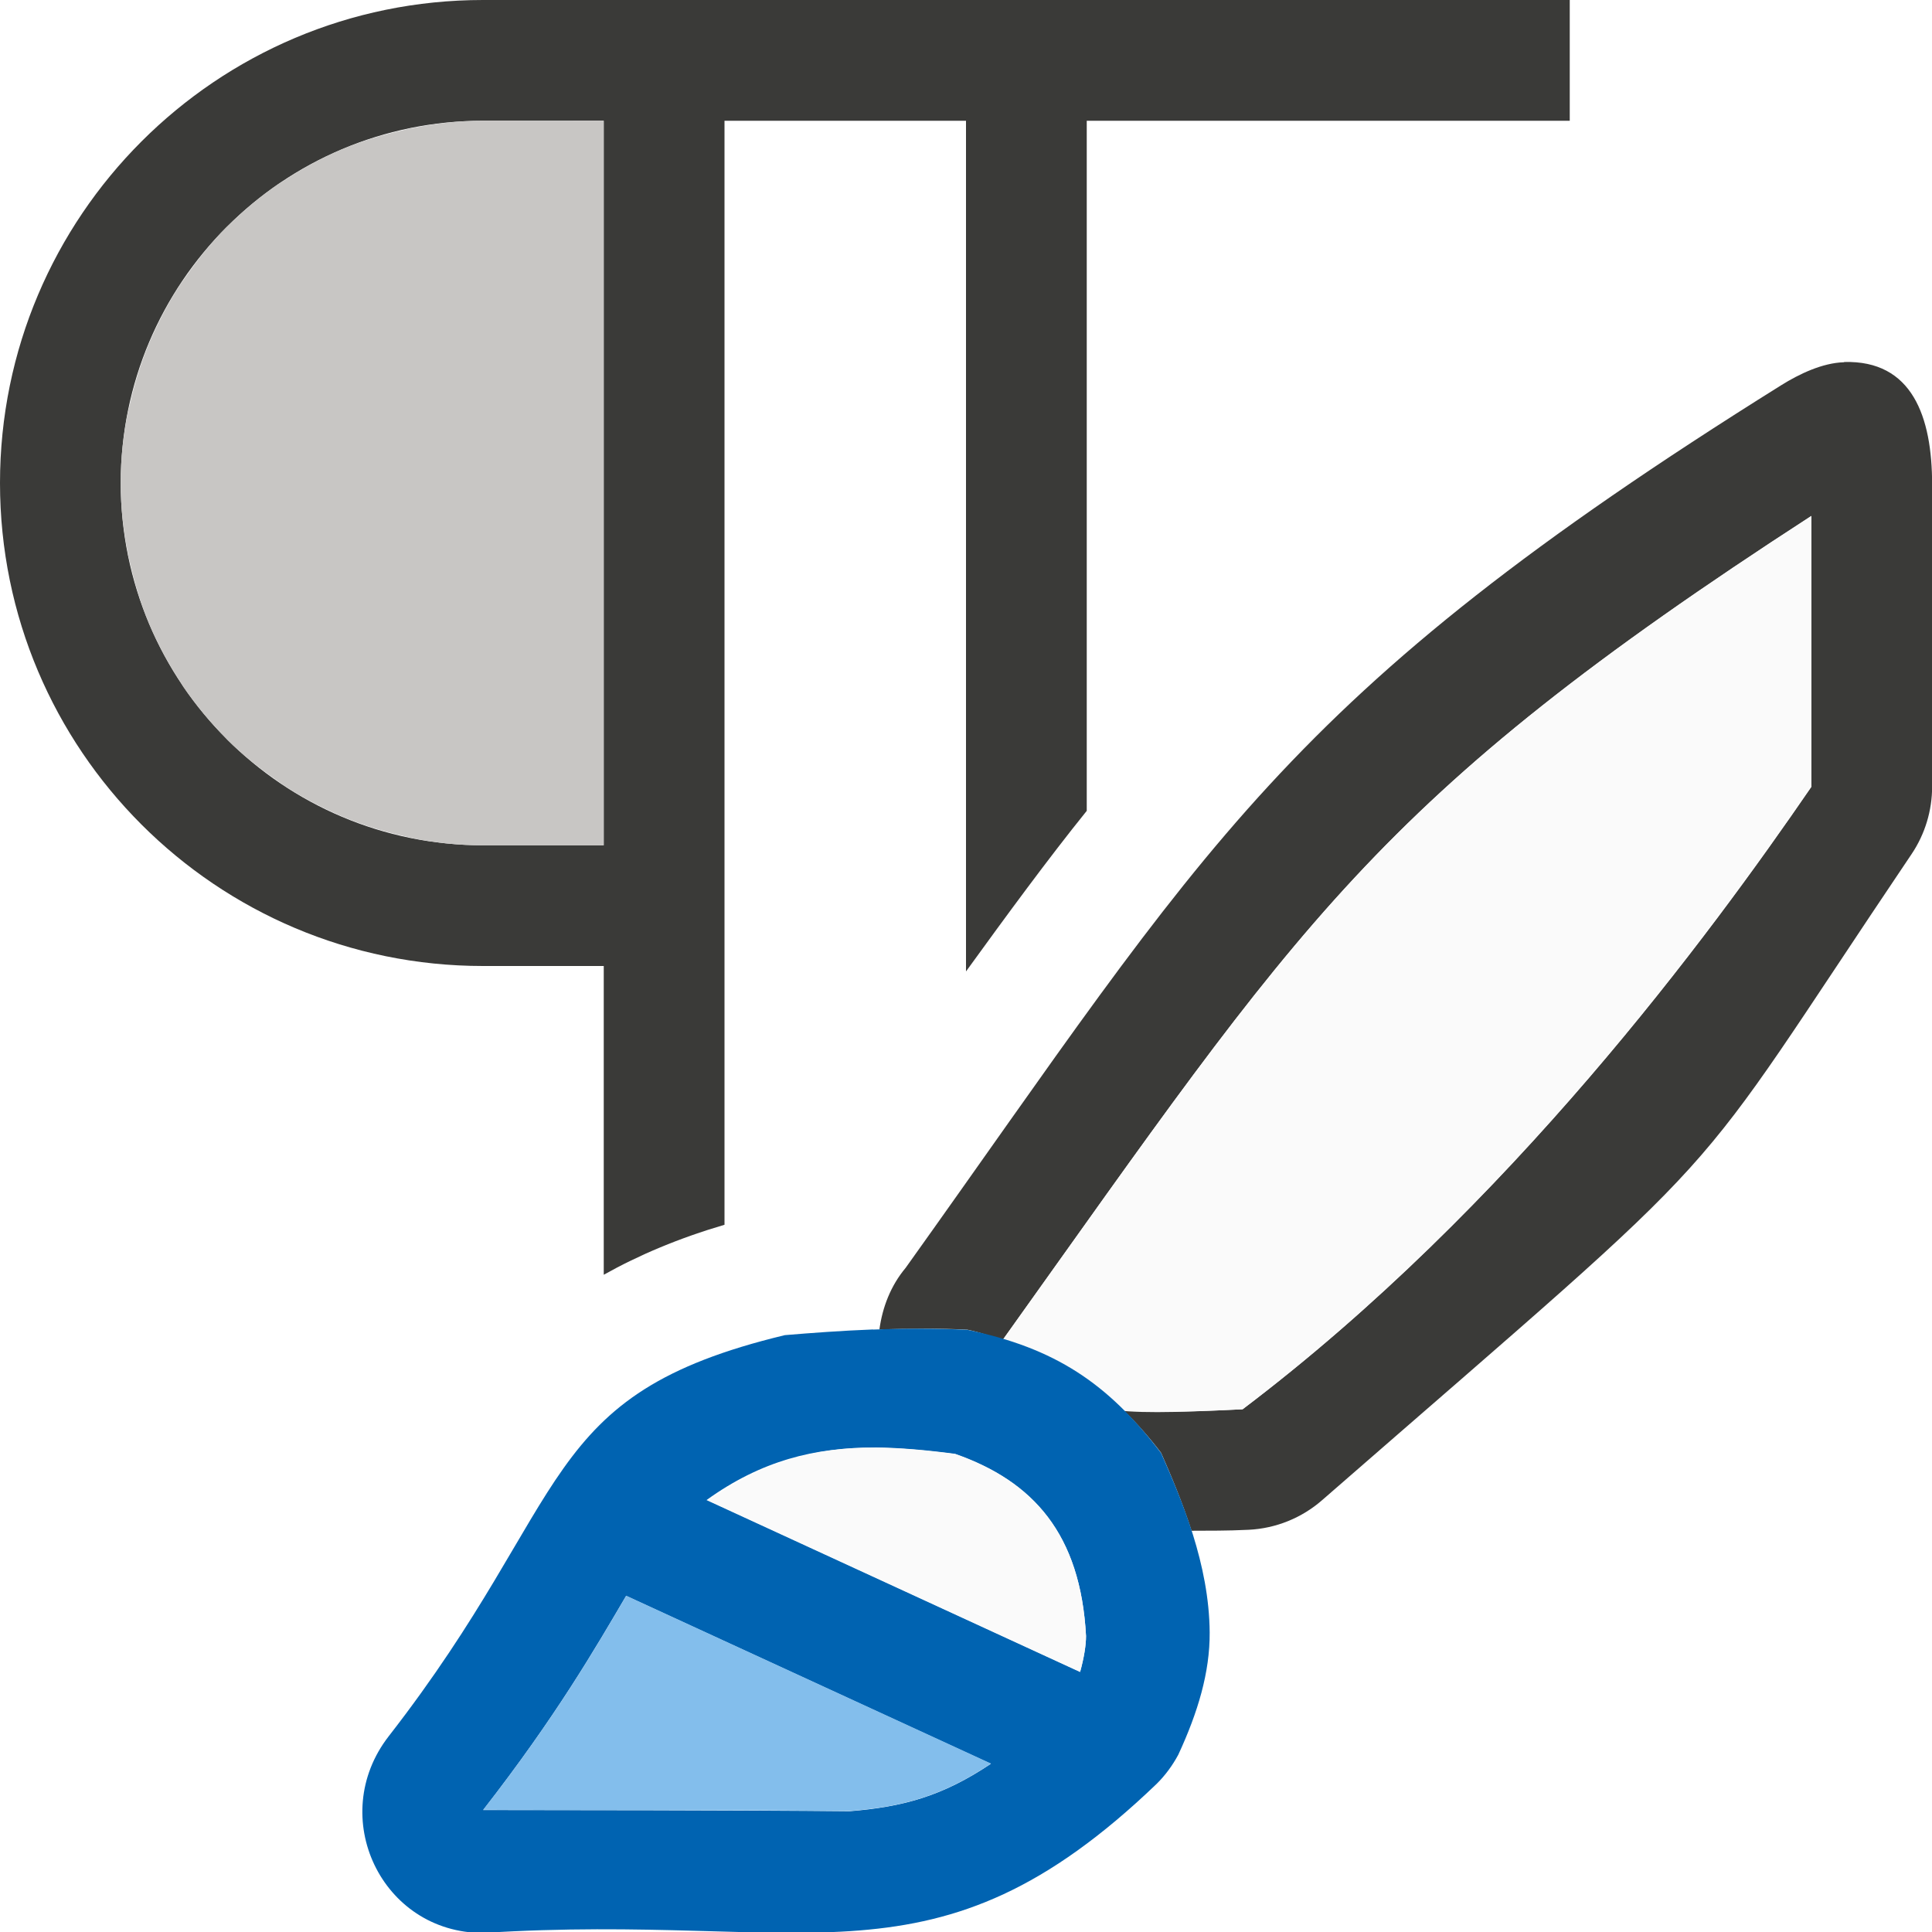
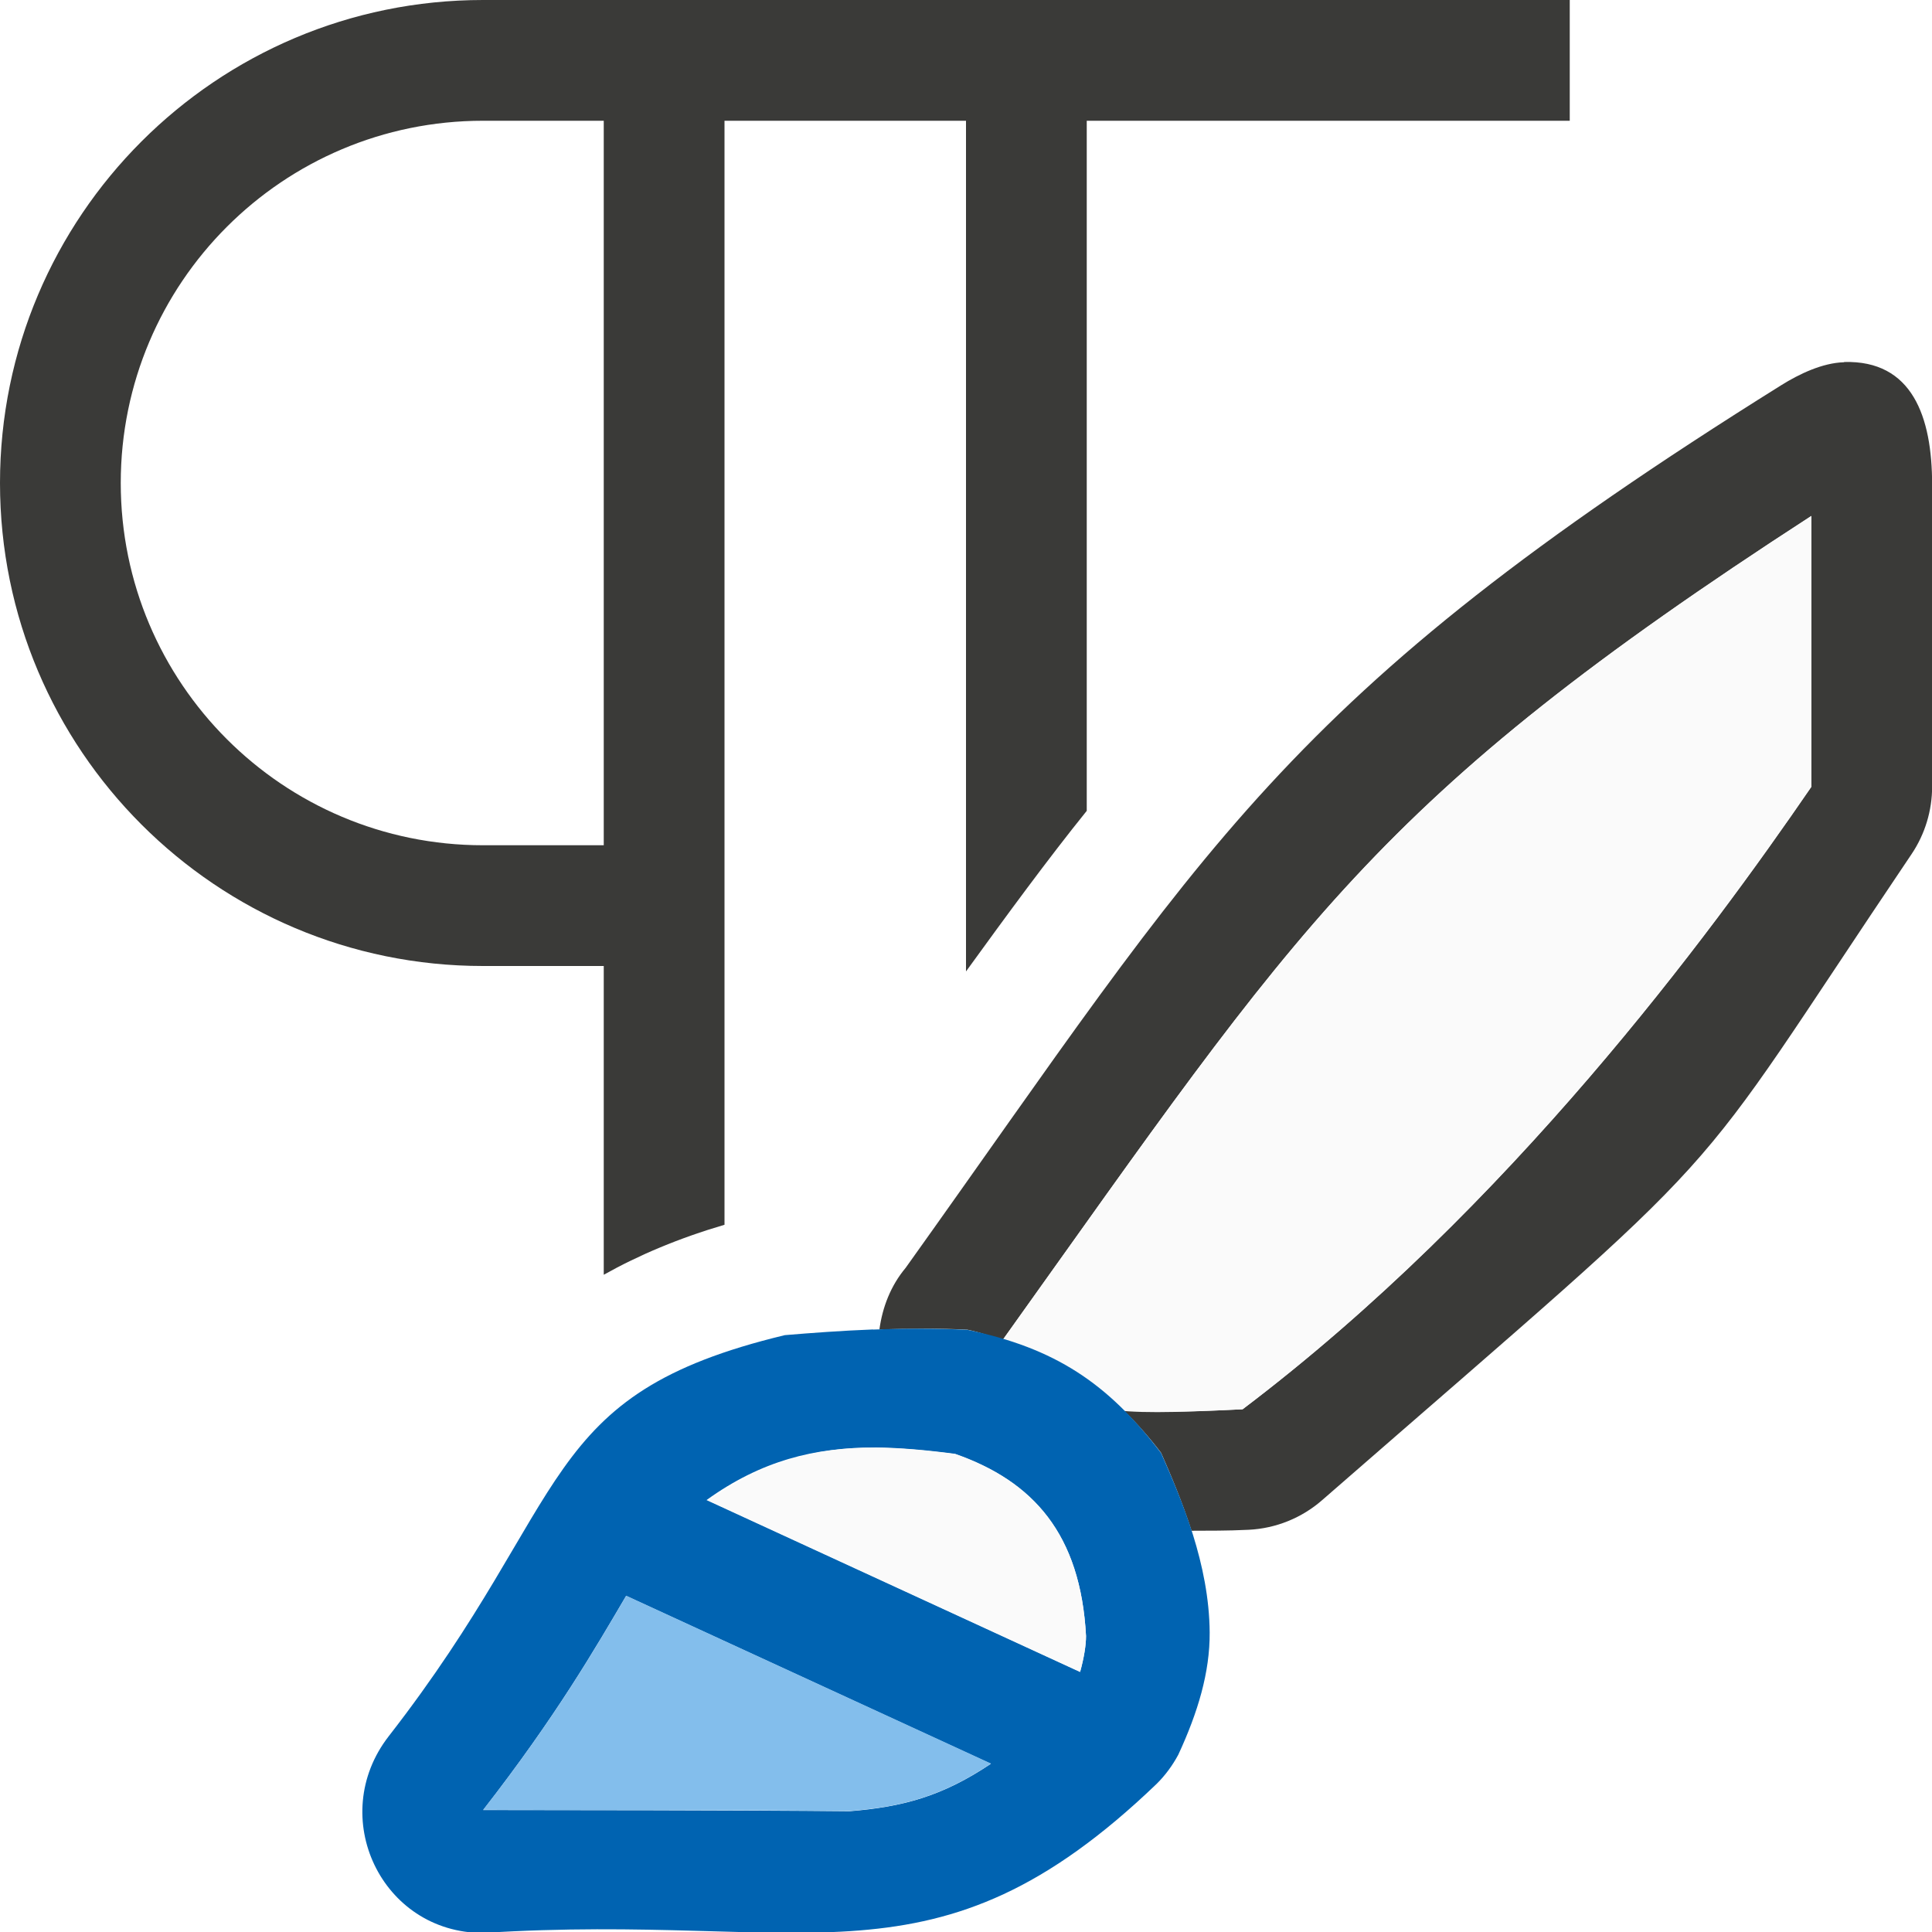
<svg xmlns="http://www.w3.org/2000/svg" viewBox="0 0 16 16">
- 
- 
- 
- /&amp;amp;amp;amp;gt;<path d="m4 0c-2.209 0-4 1.791-4 4s1.791 4 4 4h1v2.557c.292-.164.625-.304 1-.414v-3.143-6h2v7.045c.334-.461.676-.928 1-1.33v-5.715h4v-1zm0 1h1v6h-1c-1.657 0-3-1.343-3-3s1.343-3 3-3z" fill="#3a3a38" />
+   <path d="m4 0c-2.209 0-4 1.791-4 4s1.791 4 4 4h1v2.557c.292-.164.625-.304 1-.414v-3.143-6h2v7.045c.334-.461.676-.928 1-1.33v-5.715h4v-1zm0 1h1v6h-1c-1.657 0-3-1.343-3-3s1.343-3 3-3z" fill="#3a3a38" />
  <path d="m15.271 3c-.178.005-.371.097-.521.191-4.137 2.585-4.75 3.809-7.25 7.309-.123.147-.192.325-.217.51.245-.008.495-.01.729.002.107.022.196.055.291.084.004-.005.008-.009.012-.014 2.459-3.443 3.056-4.457 6.686-6.809v2.242.002c-.841 1.226-2.5 3.482-4.707 5.152l-.002.002c-.501.025-.772.026-.988.006.106.105.21.221.312.355.081.185.175.406.252.645.152-.001.285.001.473-.008.225-.011.44-.098.609-.246 3.575-3.115 2.913-2.43 4.881-5.35.111-.165.17-.36.17-.559v-2.5c-0-.564-.165-1.032-.729-1.016z" fill="#3a3a38" />
  <path d="m15 4.273c-3.63 2.352-4.226 3.366-6.686 6.809-.014.019-.029.038-.045.057h-.002c.083.292.113.343.043.232-.07-.11-.123-.095.146.029.632.292.63.33 1.834.271.001-.001.001-.001.002-.002 2.207-1.67 3.866-3.926 4.707-5.153v-.002z" fill="#fafafa" />
  <path d="m7.23 11.01c-.261.01-.514.029-.73.047-2.057.494-1.737 1.337-3.281 3.322-.516.665-.061 1.628.781 1.629 2.712-.173 3.74.529 5.578-1.234.072-.071.132-.153.18-.242.163-.352.262-.683.26-1.012-.004-.568-.232-1.099-.402-1.486-.442-.581-.88-.87-1.604-1.021-.25-.012-.52-.012-.781-.002zm.014.979c.211.002.431.022.666.053.646.226 1.039.663 1.084 1.508 0.0.074-.016.177-.049.297l-3.094-1.424c.452-.326.896-.437 1.393-.434zm-2.059 1.227 3.021 1.391c-.403.27-.73.357-1.17.393-.904-.009-2.419-.009-3.035-.01.604-.776.928-1.338 1.184-1.773z" fill="#0063b1" />
  <path d="m5.186 13.215c-.256.436-.58.997-1.184 1.773.616.001 2.131.001 3.035.01.44-.035.767-.123 1.17-.393z" fill="#83beec" />
  <path d="m7.244 11.988c-.49-.004-.93.123-1.377.439l3.078 1.418c.033-.119.049-.223.049-.297-.045-.845-.438-1.282-1.084-1.508-.235-.031-.455-.051-.666-.053z" fill="#fafafa" />
-   <path d="m4 1c-.197 0-.39.022-.576.059-.006.001-.013.001-.02.002a3 3 0 0 0 -.053.014c-.179.04-.354.092-.52.162-.168.071-.328.158-.479.258a3 3 0 0 0 -.041.025 3 3 0 0 0 -.006.004c-.147.101-.284.215-.41.34a3 3 0 0 0 -.025.023c-.119.12-.225.252-.322.391a3 3 0 0 0 -.053.074c-.093.142-.173.292-.242.449a3 3 0 0 0 -.023.053c-.065.158-.116.322-.154.492a3 3 0 0 0 -.02.082c-.036.185-.057.377-.057.572 0 .197.022.39.059.576a3 3 0 0 0 .002.02 3 3 0 0 0 .014.053c.04.179.092.354.162.52.071.168.158.328.258.479a3 3 0 0 0 .025.041 3 3 0 0 0 .004.006c.101.147.215.284.34.41a3 3 0 0 0 .023.025c.12.119.252.225.391.322a3 3 0 0 0 .074.053c.142.093.292.173.449.242a3 3 0 0 0 .053.023c.158.065.322.116.492.154a3 3 0 0 0 .082.02c.185.036.377.057.572.057h1v-6z" fill="#c8c6c4" />
</svg>
